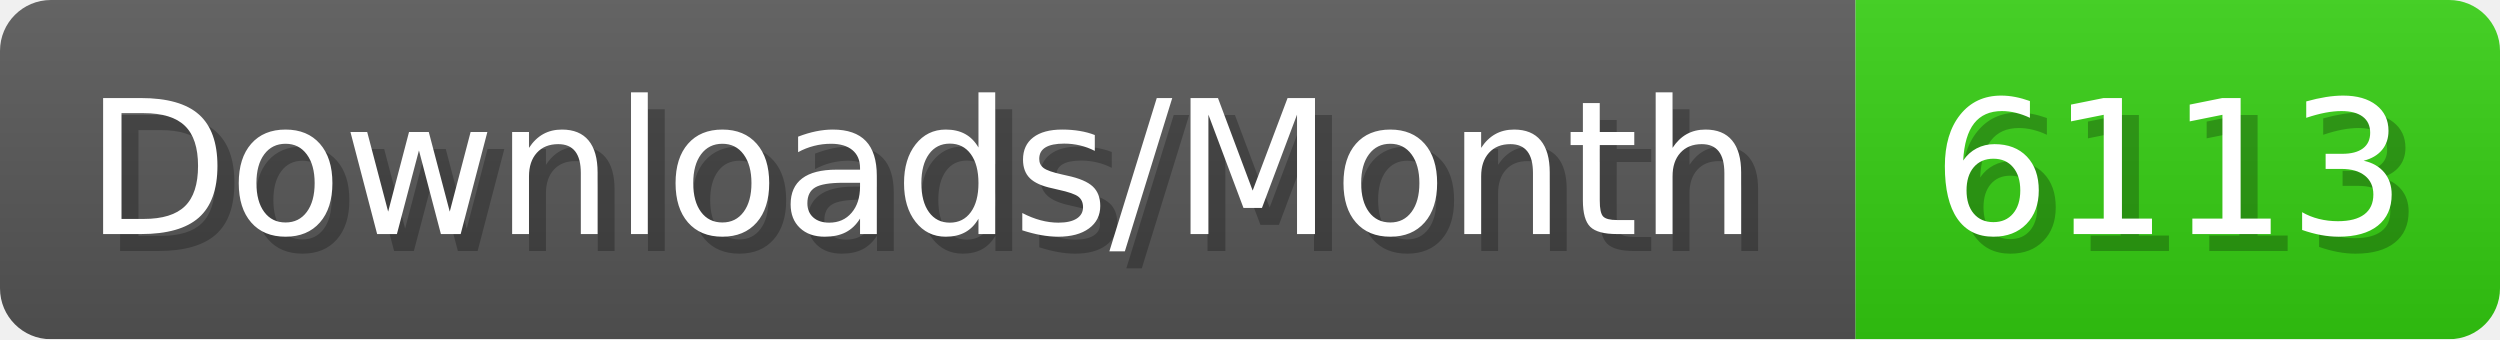
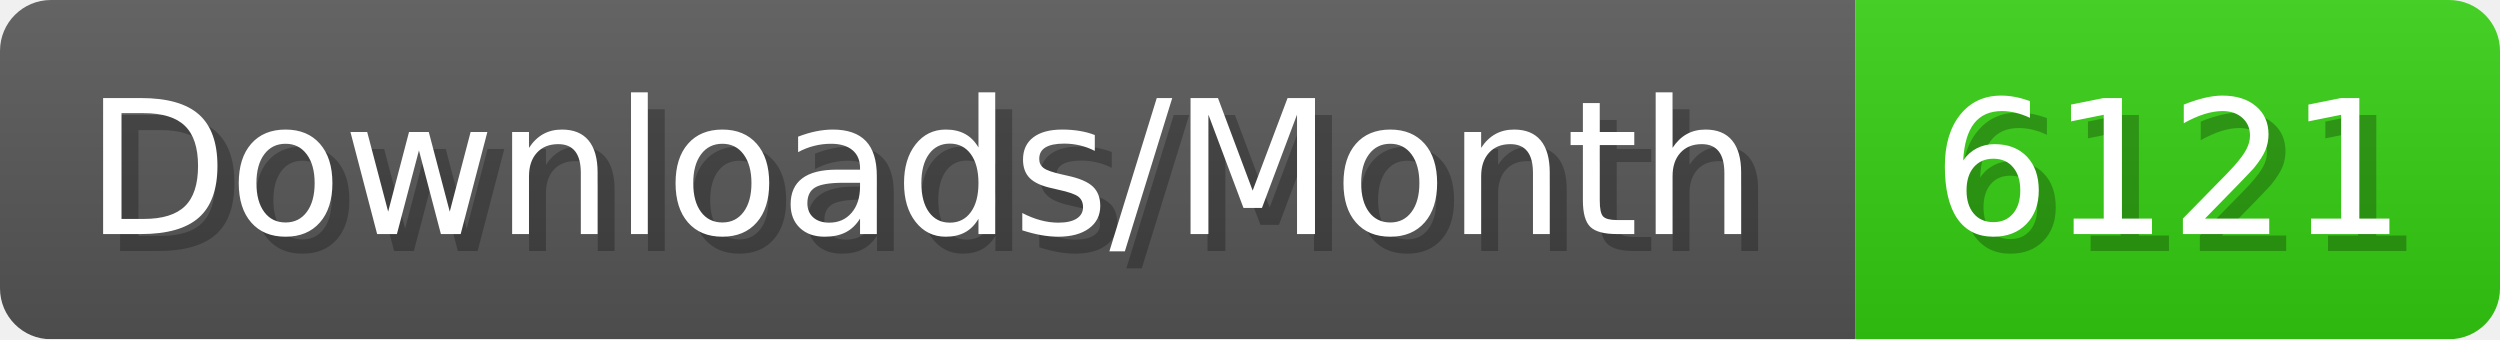
- <svg xmlns="http://www.w3.org/2000/svg" width="147.4" height="20" viewBox="0 0 1474 200" role="img" aria-label="Downloads/Month: 6113">
+ <svg xmlns="http://www.w3.org/2000/svg" width="147.4" height="20" viewBox="0 0 1474 200" role="img" aria-label="Downloads/Month: 6121">
  <linearGradient id="YlXUI" x2="0" y2="100%">
    <stop offset="0" stop-opacity=".1" stop-color="#EEE" />
    <stop offset="1" stop-opacity=".1" />
  </linearGradient>
  <mask id="JHhop">
    <rect width="1474" height="200" rx="30" fill="#FFF" />
  </mask>
  <g mask="url(#JHhop)">
    <rect width="1094" height="200" fill="#555" />
    <rect width="380" height="200" fill="#3C1" x="1094" />
    <rect width="1474" height="200" fill="url(#YlXUI)" />
  </g>
  <g aria-hidden="true" fill="#fff" text-anchor="start" font-family="Verdana,DejaVu Sans,sans-serif" font-size="110">
    <text x="60" y="148" textLength="994" fill="#000" opacity="0.25">Downloads/Month</text>
    <text x="50" y="138" textLength="994">Downloads/Month</text>
-     <text x="1149" y="148" textLength="280" fill="#000" opacity="0.25">6113</text>
-     <text x="1139" y="138" textLength="280">6113</text>
+     <text x="1149" y="148" textLength="280" fill="#000" opacity="0.25">6121</text>
+     <text x="1139" y="138" textLength="280">6121</text>
  </g>
</svg>
